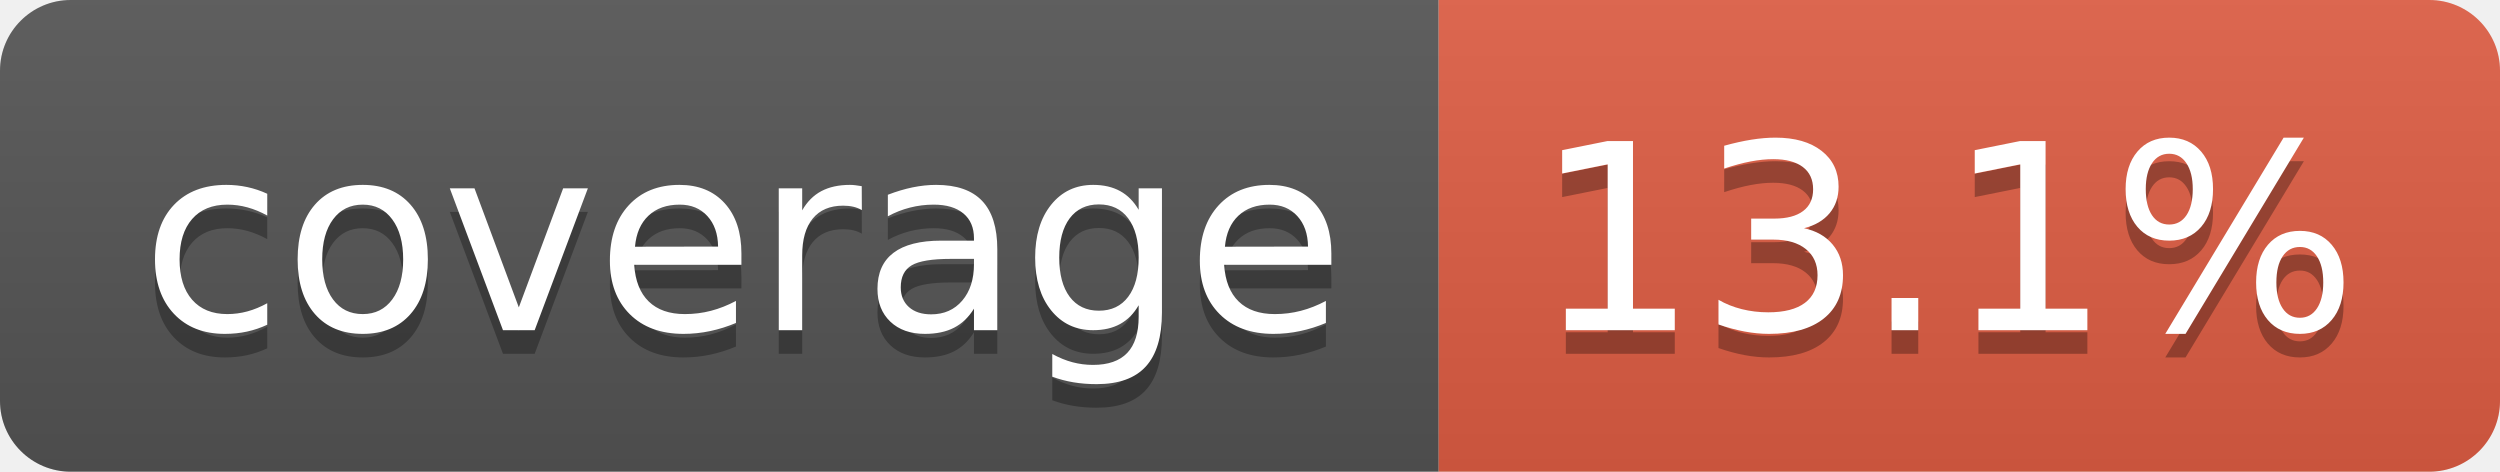
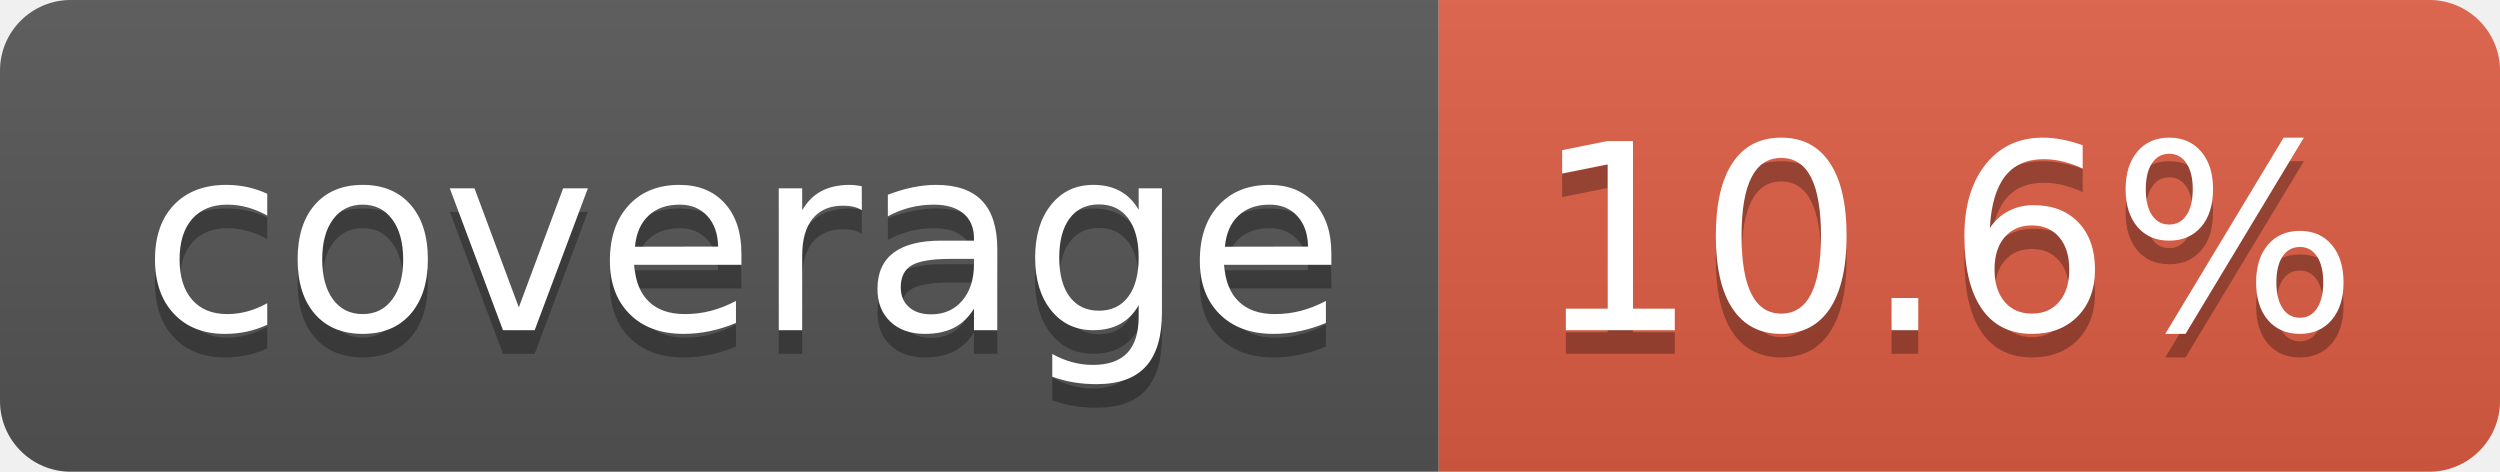
- <svg xmlns="http://www.w3.org/2000/svg" width="106" height="20" role="img" aria-label="coverage: 13.1%">
+ <svg xmlns="http://www.w3.org/2000/svg" width="106" height="20" role="img" aria-label="coverage: 10.6%">
  <linearGradient id="s" x2="0" y2="100%">
    <stop offset="0" stop-color="#bbb" stop-opacity=".1" />
    <stop offset="1" stop-opacity=".1" />
  </linearGradient>
  <clipPath id="r">
    <rect width="106" height="20" rx="3" fill="#fff" />
  </clipPath>
  <g clip-path="url(#r)">
    <rect width="61" height="20" fill="#555" />
    <rect x="61" width="45" height="20" fill="#e05d44" />
    <rect width="106" height="20" fill="url(#s)" />
  </g>
  <g fill="#fff" text-anchor="middle" font-family="Verdana,Geneva,DejaVu Sans,sans-serif" text-rendering="geometricPrecision" font-size="110">
    <text aria-hidden="true" x="315" y="150" fill="#010101" fill-opacity=".3" transform="scale(.1)" textLength="510">coverage</text>
    <text x="315" y="140" transform="scale(.1)" fill="#fff" textLength="510">coverage</text>
-     <text aria-hidden="true" x="825" y="150" fill="#010101" fill-opacity=".3" transform="scale(.1)" textLength="350">13.1%</text>
-     <text x="825" y="140" transform="scale(.1)" fill="#fff" textLength="350">13.1%</text>
+     <text aria-hidden="true" x="825" y="150" fill="#010101" fill-opacity=".3" transform="scale(.1)" textLength="350">10.6%</text>
+     <text x="825" y="140" transform="scale(.1)" fill="#fff" textLength="350">10.6%</text>
  </g>
</svg>
